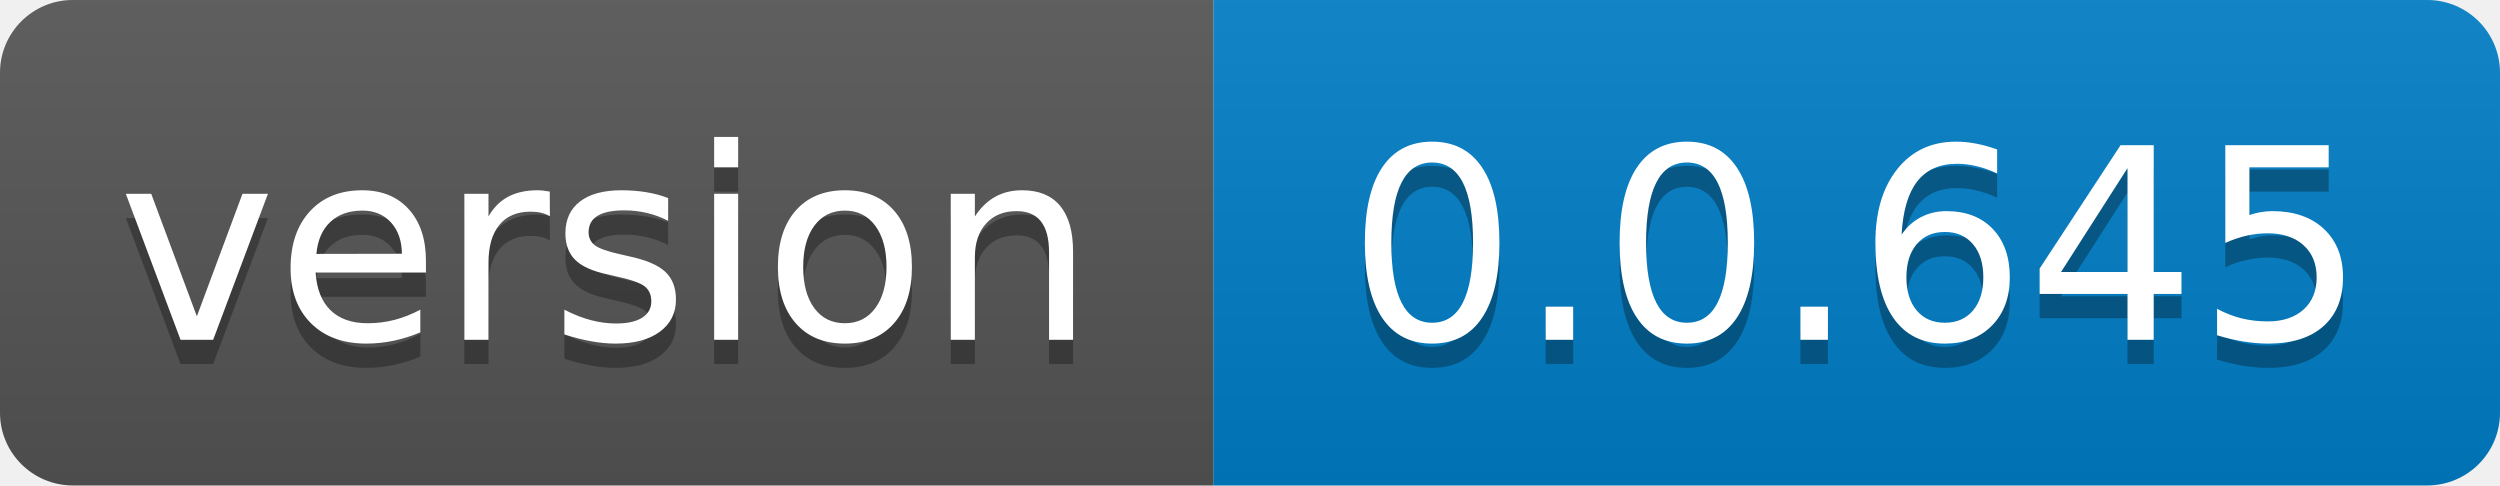
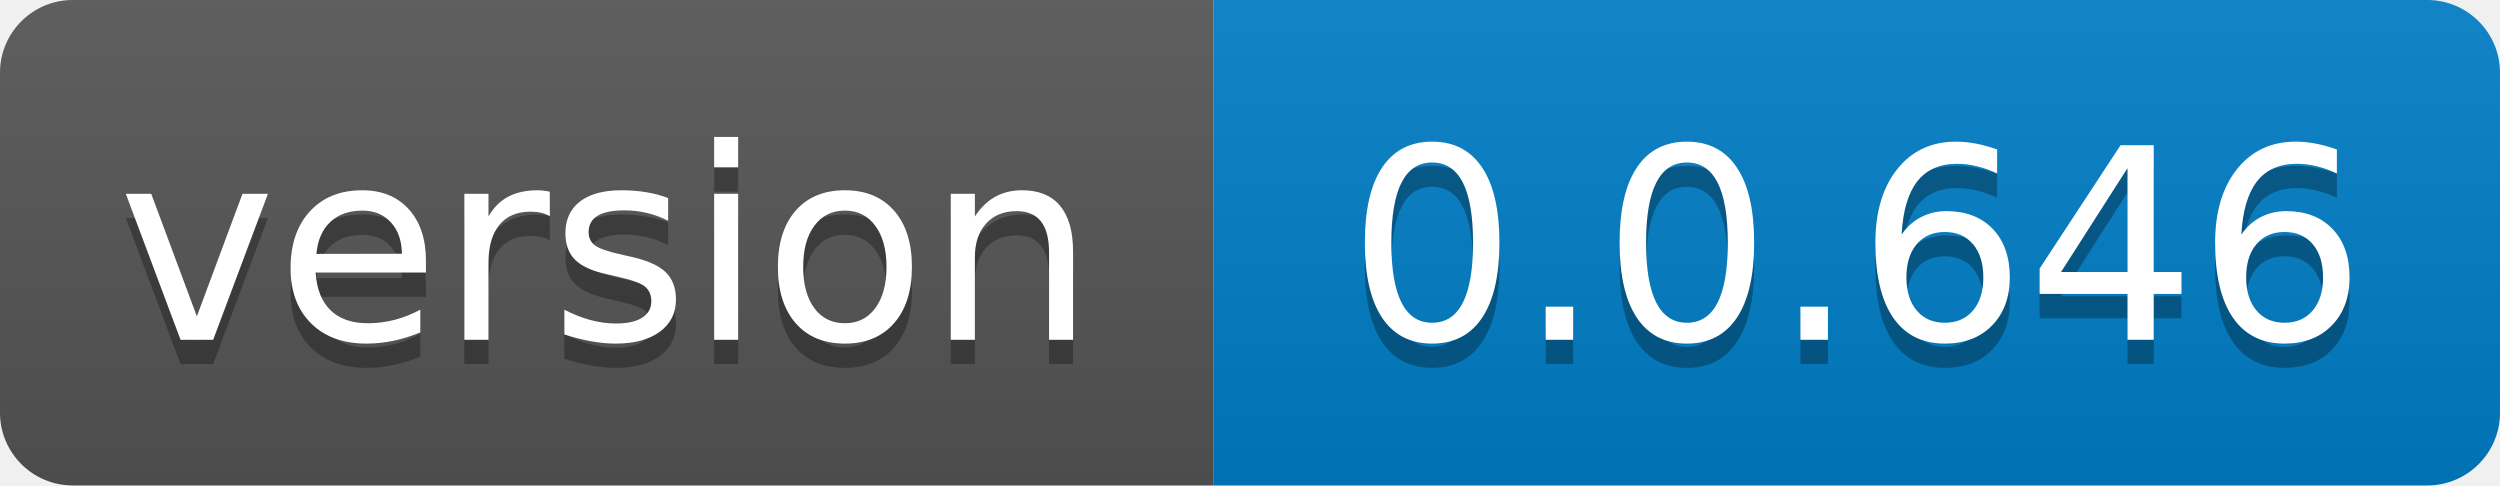
- <svg xmlns="http://www.w3.org/2000/svg" width="103" height="20" role="img" aria-label="version: 0.0.645">
+ <svg xmlns="http://www.w3.org/2000/svg" width="103" height="20" role="img" aria-label="version: 0.0.646">
  <linearGradient id="s" x2="0" y2="100%">
    <stop offset="0" stop-color="#bbb" stop-opacity=".1" />
    <stop offset="1" stop-opacity=".1" />
  </linearGradient>
  <clipPath id="r">
    <rect width="103" height="20" rx="3" fill="#fff" />
  </clipPath>
  <g clip-path="url(#r)">
    <rect width="50" height="20" fill="#555" />
    <rect x="50" width="53" height="20" fill="#007ec6" />
    <rect width="103" height="20" fill="url(#s)" />
  </g>
  <g fill="#fff" text-anchor="middle" font-family="Verdana,Geneva,DejaVu Sans,sans-serif" text-rendering="geometricPrecision" font-size="110">
    <text aria-hidden="true" x="250.0" transform="scale(.1)" textLength="400" y="150" fill="#010101" fill-opacity=".3">version</text>
    <text x="250.0" transform="scale(.1)" textLength="400" y="140" fill="#fff">version</text>
-     <text aria-hidden="true" x="765.0" transform="scale(.1)" textLength="430" y="150" fill="#010101" fill-opacity=".3">0.0.645</text>
-     <text x="765.0" transform="scale(.1)" textLength="430" y="140" fill="#fff">0.0.645</text>
+     <text aria-hidden="true" x="765.0" transform="scale(.1)" textLength="430" y="150" fill="#010101" fill-opacity=".3">0.0.646</text>
+     <text x="765.0" transform="scale(.1)" textLength="430" y="140" fill="#fff">0.0.646</text>
  </g>
</svg>
